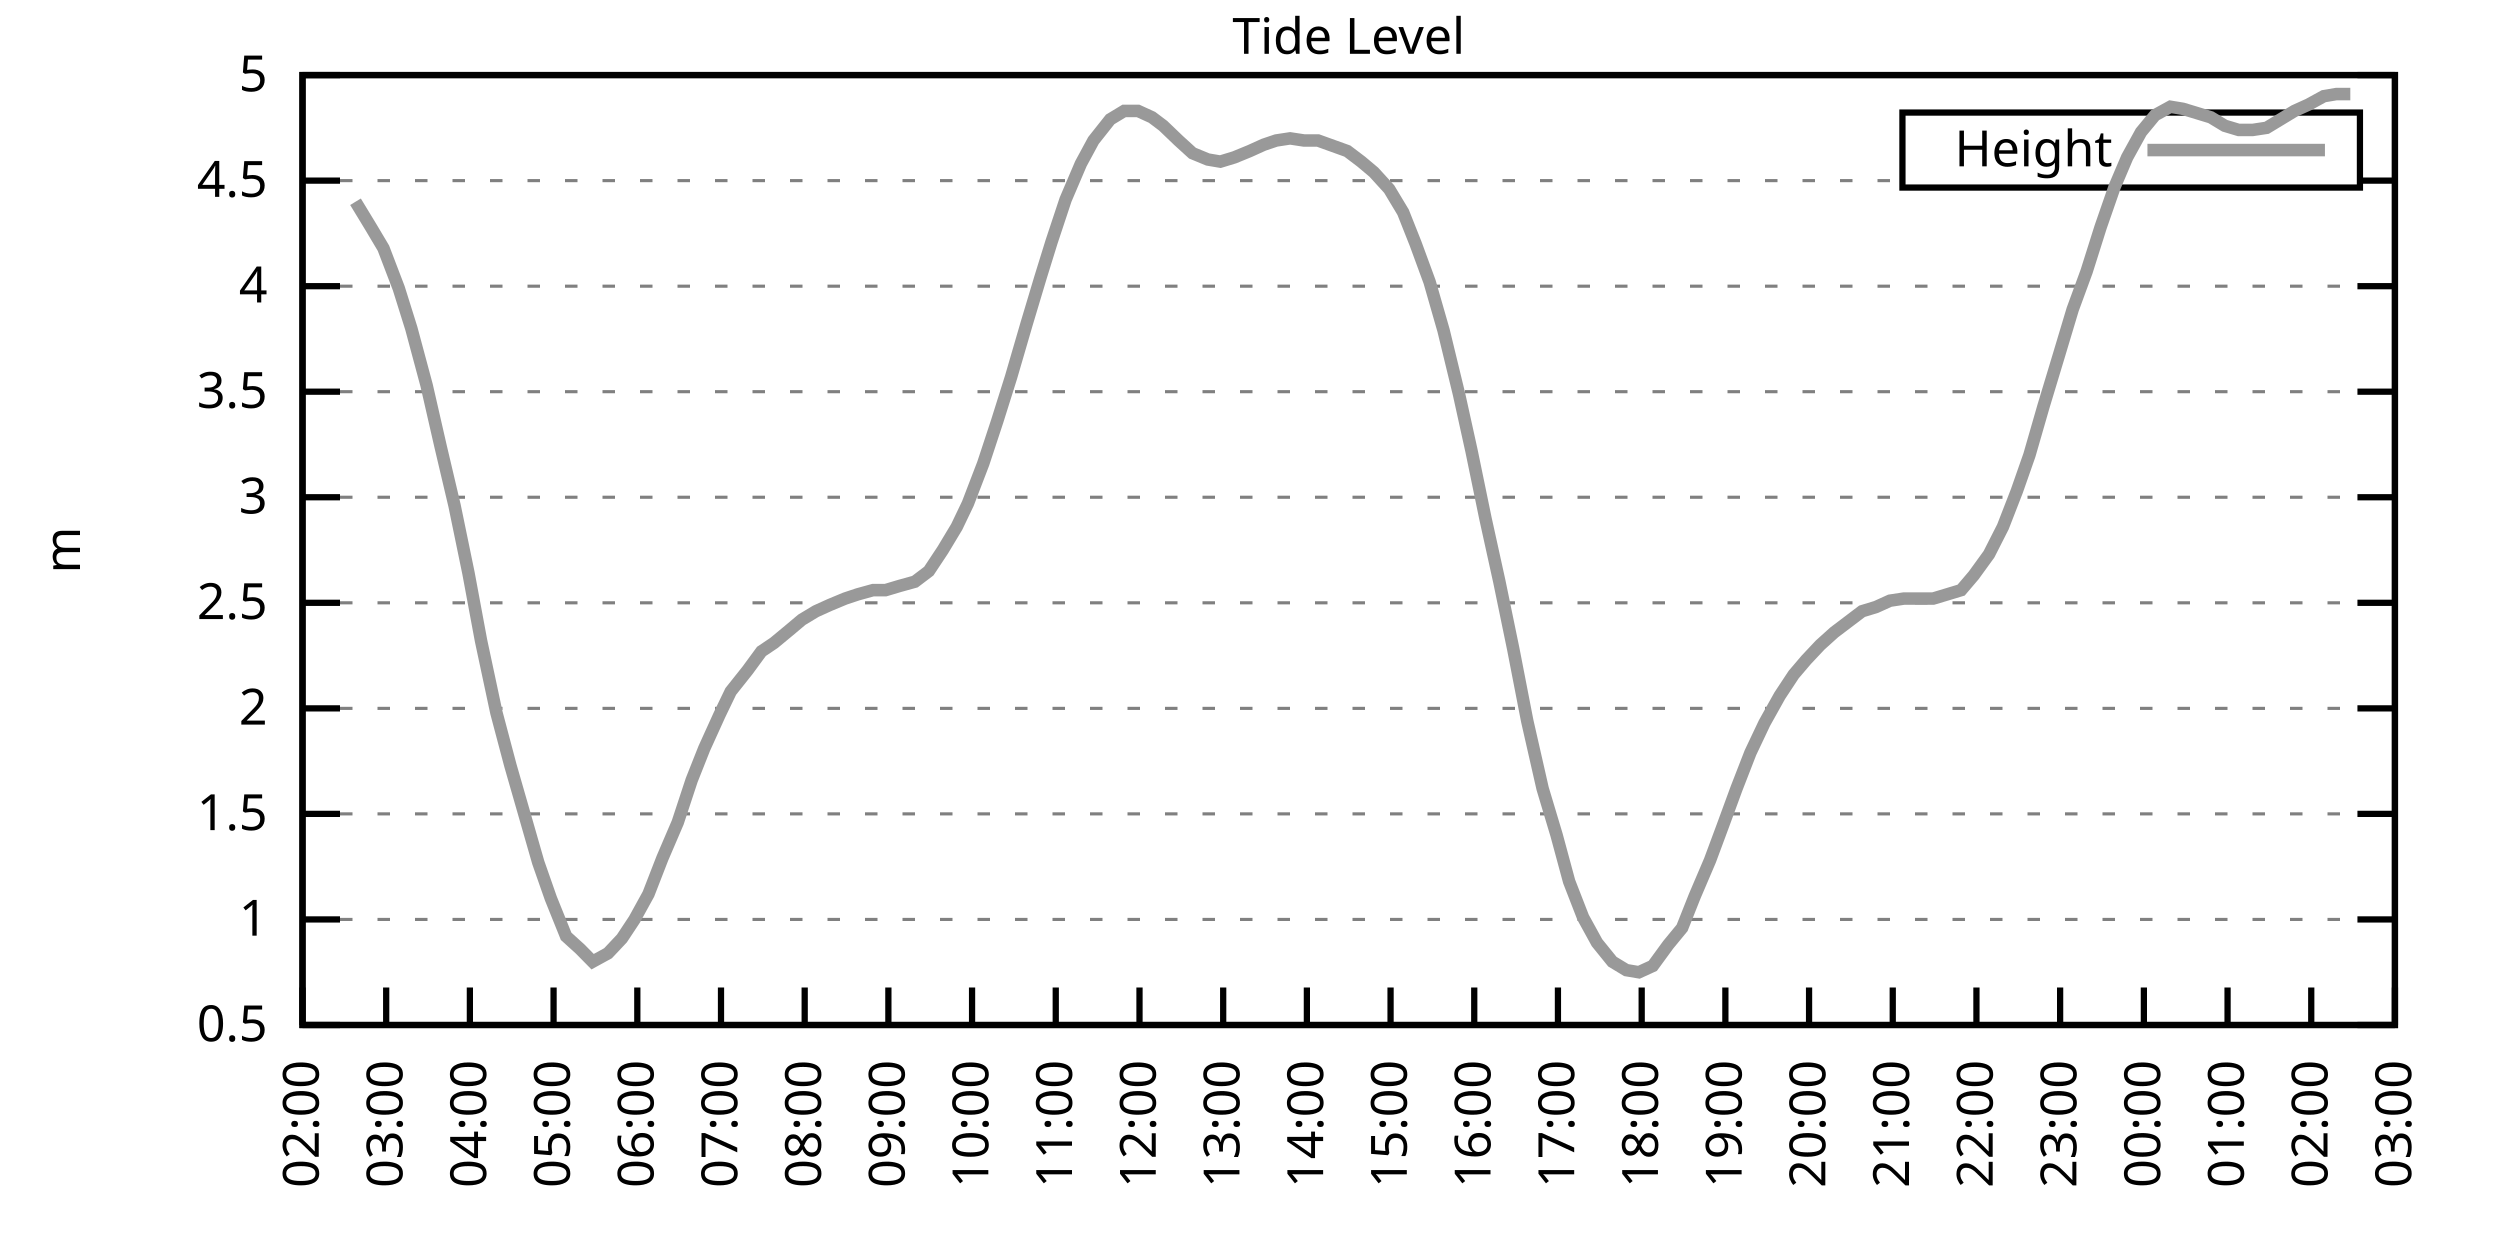
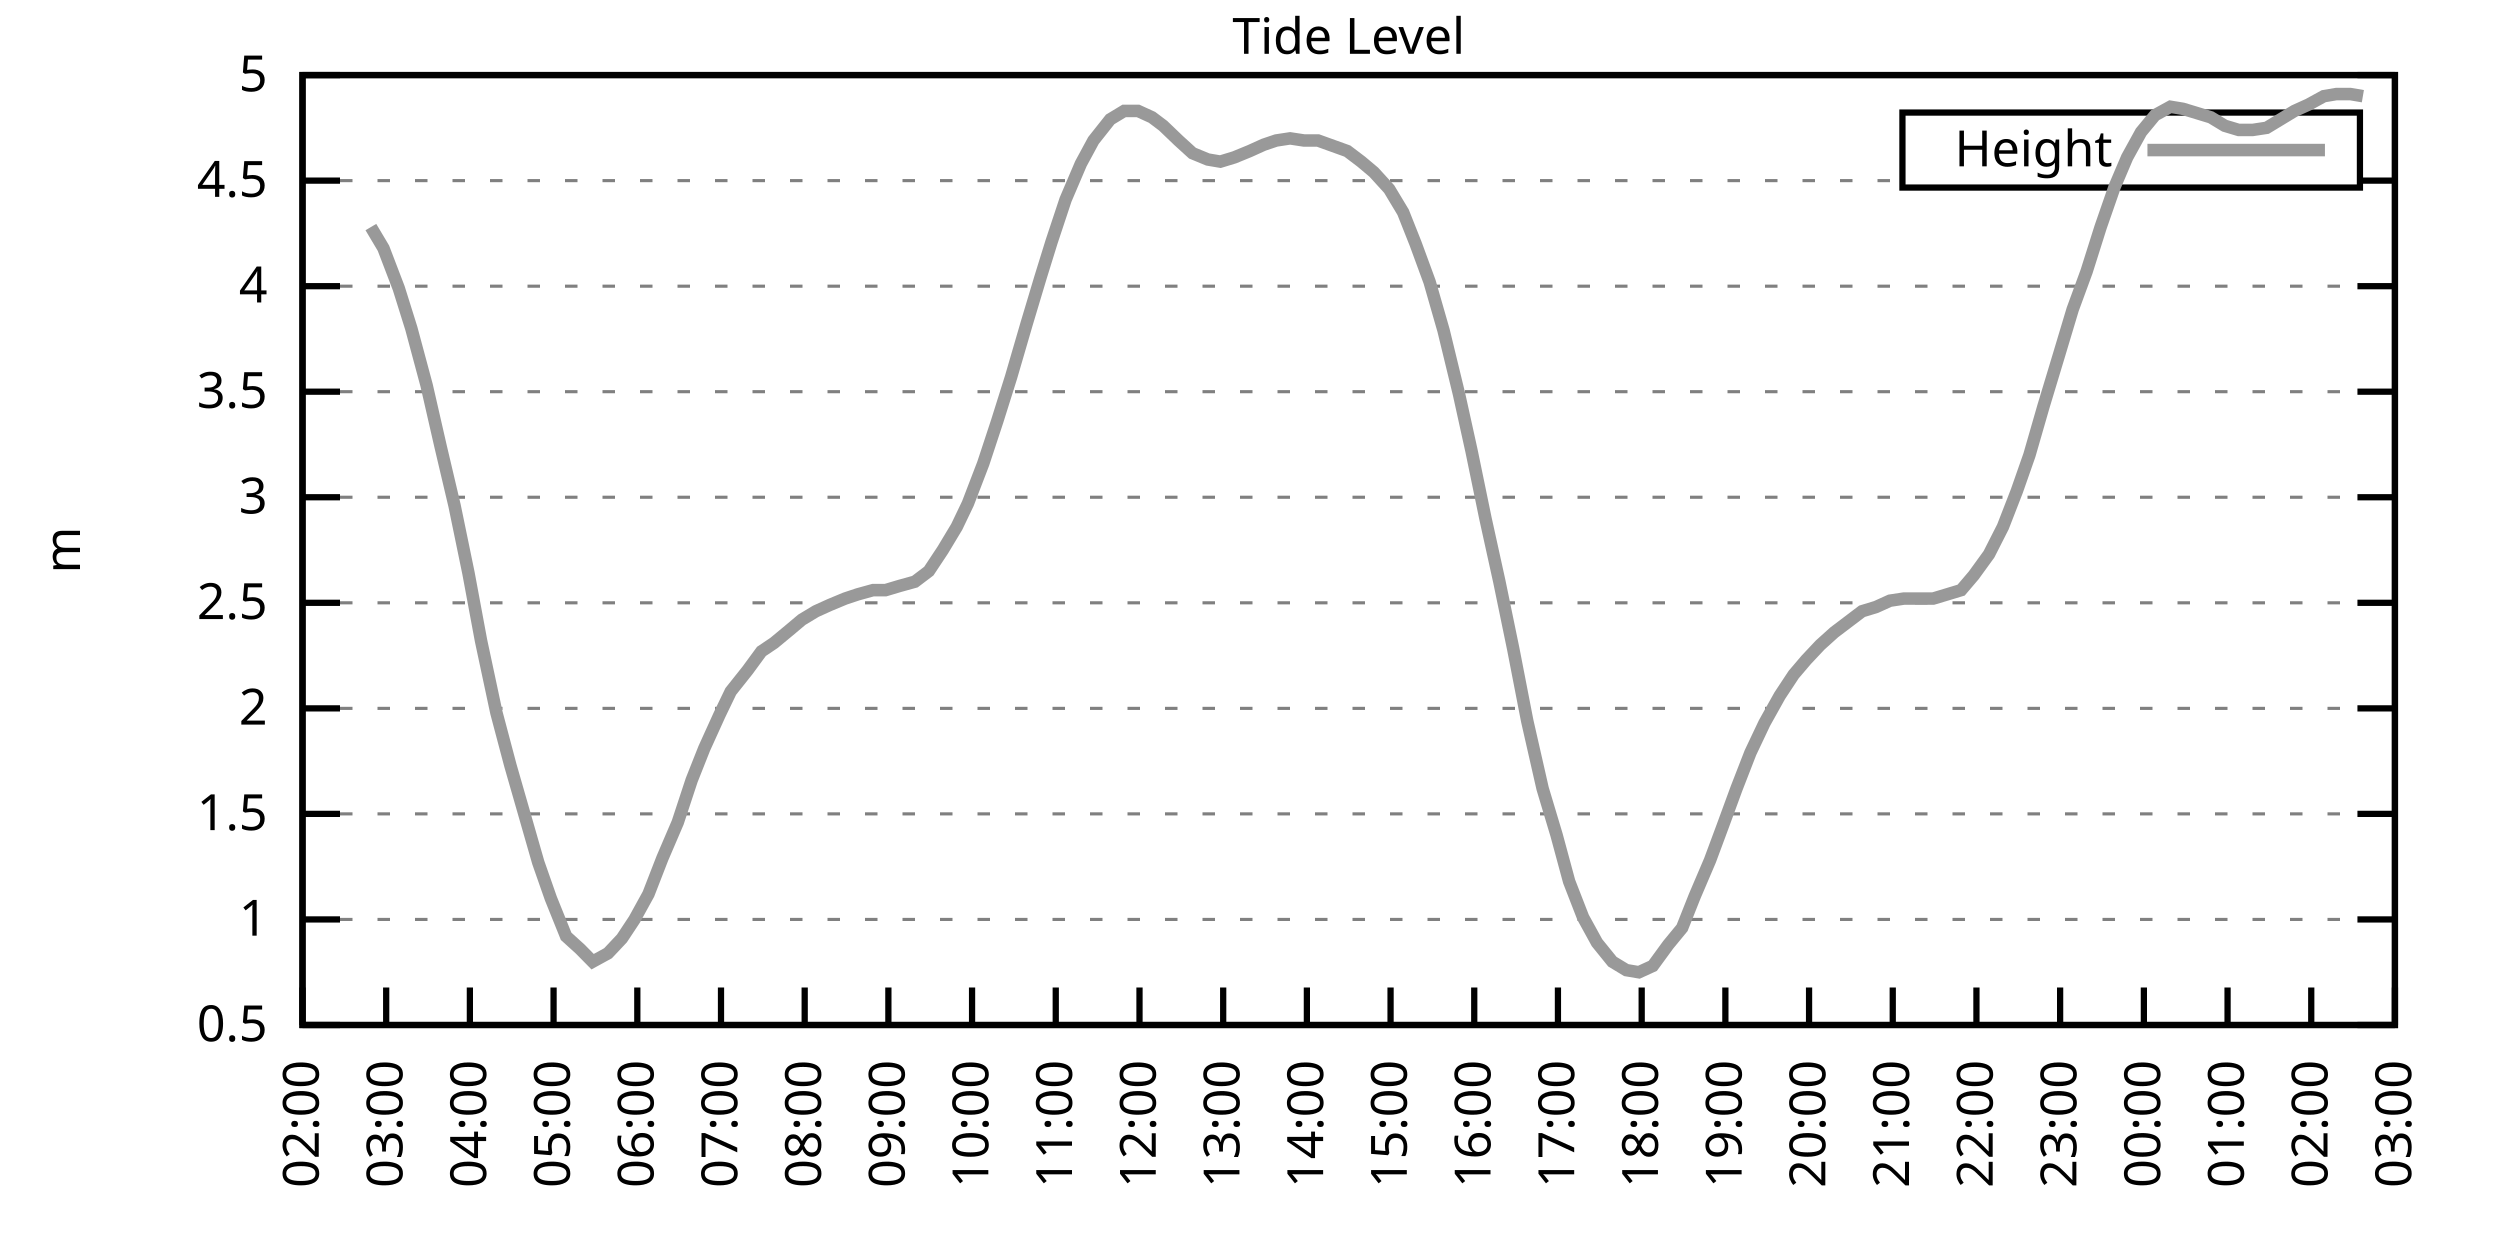
<svg xmlns="http://www.w3.org/2000/svg" xmlns:xlink="http://www.w3.org/1999/xlink" width="400" height="200" viewBox="0 0 400 200">
  <g id="gnuplot_canvas">
    <rect x="0" y="0" width="400" height="200" fill="none" />
    <defs>
      <circle id="gpDot" r="0.5" stroke-width="0.5" stroke="currentColor" />
      <path id="gpPt0" stroke-width="0.333" stroke="currentColor" d="M-1,0 h2 M0,-1 v2" />
      <path id="gpPt1" stroke-width="0.333" stroke="currentColor" d="M-1,-1 L1,1 M1,-1 L-1,1" />
      <path id="gpPt2" stroke-width="0.333" stroke="currentColor" d="M-1,0 L1,0 M0,-1 L0,1 M-1,-1 L1,1 M-1,1 L1,-1" />
      <rect id="gpPt3" stroke-width="0.333" stroke="currentColor" x="-1" y="-1" width="2" height="2" />
      <rect id="gpPt4" stroke-width="0.333" stroke="currentColor" fill="currentColor" x="-1" y="-1" width="2" height="2" />
      <circle id="gpPt5" stroke-width="0.333" stroke="currentColor" cx="0" cy="0" r="1" />
      <use xlink:href="#gpPt5" id="gpPt6" fill="currentColor" stroke="none" />
      <path id="gpPt7" stroke-width="0.333" stroke="currentColor" d="M0,-1.33 L-1.33,0.67 L1.33,0.67 z" />
      <use xlink:href="#gpPt7" id="gpPt8" fill="currentColor" stroke="none" />
      <use xlink:href="#gpPt7" id="gpPt9" stroke="currentColor" transform="rotate(180)" />
      <use xlink:href="#gpPt9" id="gpPt10" fill="currentColor" stroke="none" />
      <use xlink:href="#gpPt3" id="gpPt11" stroke="currentColor" transform="rotate(45)" />
      <use xlink:href="#gpPt11" id="gpPt12" fill="currentColor" stroke="none" />
      <path id="gpPt13" stroke-width="0.333" stroke="currentColor" d="M0,1.330 L1.265,0.411 L0.782,-1.067 L-0.782,-1.076 L-1.265,0.411 z" />
      <use xlink:href="#gpPt13" id="gpPt14" fill="currentColor" stroke="none" />
      <filter id="textbox" filterUnits="objectBoundingBox" x="0" y="0" height="1" width="1">
        <feFlood flood-color="white" flood-opacity="1" result="bgnd" />
        <feComposite in="SourceGraphic" in2="bgnd" operator="atop" />
      </filter>
      <filter id="greybox" filterUnits="objectBoundingBox" x="0" y="0" height="1" width="1">
        <feFlood flood-color="lightgrey" flood-opacity="1" result="grey" />
        <feComposite in="SourceGraphic" in2="grey" operator="atop" />
      </filter>
    </defs>
    <g fill="none" color="white" stroke="currentColor" stroke-width="1.00" stroke-linecap="butt" stroke-linejoin="miter">
</g>
    <g fill="none" color="black" stroke="currentColor" stroke-width="1.00" stroke-linecap="butt" stroke-linejoin="miter">
      <g stroke="none" shape-rendering="crispEdges">
        <polygon fill="rgb(255, 255, 255)" points="48.40,164.00 383.18,164.00 383.18,12.02 48.40,12.02 " />
      </g>
    </g>
    <g fill="none" color="black" stroke="currentColor" stroke-width="1.00" stroke-linecap="butt" stroke-linejoin="miter">
</g>
    <g fill="none" color="black" stroke="black" stroke-width="0.50" stroke-linecap="butt" stroke-linejoin="miter">
</g>
    <g fill="none" color="gray" stroke="currentColor" stroke-width="0.50" stroke-linecap="butt" stroke-linejoin="miter">
      <path stroke="gray" stroke-dasharray="2,4" class="gridline" d="M48.40,164.00 L383.19,164.00  " />
    </g>
    <g fill="none" color="gray" stroke="gray" stroke-width="1.00" stroke-linecap="butt" stroke-linejoin="miter">
</g>
    <g fill="none" color="black" stroke="currentColor" stroke-width="1.00" stroke-linecap="butt" stroke-linejoin="miter">
      <path stroke="black" d="M48.40,164.00 L54.40,164.00 M383.19,164.00 L377.19,164.00  " />
      <g transform="translate(42.80,166.60)" stroke="none" fill="black" font-family="Sans" font-size="8.00" text-anchor="end">
        <text>
          <tspan font-family="Sans"> 0.5</tspan>
        </text>
      </g>
    </g>
    <g fill="none" color="black" stroke="currentColor" stroke-width="1.00" stroke-linecap="butt" stroke-linejoin="miter">
</g>
    <g fill="none" color="black" stroke="black" stroke-width="0.50" stroke-linecap="butt" stroke-linejoin="miter">
</g>
    <g fill="none" color="gray" stroke="currentColor" stroke-width="0.50" stroke-linecap="butt" stroke-linejoin="miter">
      <path stroke="gray" stroke-dasharray="2,4" class="gridline" d="M48.40,147.11 L383.19,147.11  " />
    </g>
    <g fill="none" color="gray" stroke="gray" stroke-width="1.00" stroke-linecap="butt" stroke-linejoin="miter">
</g>
    <g fill="none" color="black" stroke="currentColor" stroke-width="1.00" stroke-linecap="butt" stroke-linejoin="miter">
      <path stroke="black" d="M48.40,147.11 L54.40,147.11 M383.19,147.11 L377.19,147.11  " />
      <g transform="translate(42.80,149.71)" stroke="none" fill="black" font-family="Sans" font-size="8.00" text-anchor="end">
        <text>
          <tspan font-family="Sans"> 1</tspan>
        </text>
      </g>
    </g>
    <g fill="none" color="black" stroke="currentColor" stroke-width="1.00" stroke-linecap="butt" stroke-linejoin="miter">
</g>
    <g fill="none" color="black" stroke="black" stroke-width="0.50" stroke-linecap="butt" stroke-linejoin="miter">
</g>
    <g fill="none" color="gray" stroke="currentColor" stroke-width="0.50" stroke-linecap="butt" stroke-linejoin="miter">
      <path stroke="gray" stroke-dasharray="2,4" class="gridline" d="M48.40,130.22 L383.19,130.22  " />
    </g>
    <g fill="none" color="gray" stroke="gray" stroke-width="1.00" stroke-linecap="butt" stroke-linejoin="miter">
</g>
    <g fill="none" color="black" stroke="currentColor" stroke-width="1.00" stroke-linecap="butt" stroke-linejoin="miter">
      <path stroke="black" d="M48.40,130.22 L54.40,130.22 M383.19,130.22 L377.19,130.22  " />
      <g transform="translate(42.80,132.82)" stroke="none" fill="black" font-family="Sans" font-size="8.00" text-anchor="end">
        <text>
          <tspan font-family="Sans"> 1.5</tspan>
        </text>
      </g>
    </g>
    <g fill="none" color="black" stroke="currentColor" stroke-width="1.00" stroke-linecap="butt" stroke-linejoin="miter">
</g>
    <g fill="none" color="black" stroke="black" stroke-width="0.50" stroke-linecap="butt" stroke-linejoin="miter">
</g>
    <g fill="none" color="gray" stroke="currentColor" stroke-width="0.50" stroke-linecap="butt" stroke-linejoin="miter">
      <path stroke="gray" stroke-dasharray="2,4" class="gridline" d="M48.40,113.34 L383.19,113.34  " />
    </g>
    <g fill="none" color="gray" stroke="gray" stroke-width="1.00" stroke-linecap="butt" stroke-linejoin="miter">
</g>
    <g fill="none" color="black" stroke="currentColor" stroke-width="1.00" stroke-linecap="butt" stroke-linejoin="miter">
      <path stroke="black" d="M48.40,113.34 L54.40,113.34 M383.19,113.34 L377.19,113.34  " />
      <g transform="translate(42.80,115.94)" stroke="none" fill="black" font-family="Sans" font-size="8.00" text-anchor="end">
        <text>
          <tspan font-family="Sans"> 2</tspan>
        </text>
      </g>
    </g>
    <g fill="none" color="black" stroke="currentColor" stroke-width="1.00" stroke-linecap="butt" stroke-linejoin="miter">
</g>
    <g fill="none" color="black" stroke="black" stroke-width="0.50" stroke-linecap="butt" stroke-linejoin="miter">
</g>
    <g fill="none" color="gray" stroke="currentColor" stroke-width="0.50" stroke-linecap="butt" stroke-linejoin="miter">
      <path stroke="gray" stroke-dasharray="2,4" class="gridline" d="M48.40,96.45 L383.19,96.45  " />
    </g>
    <g fill="none" color="gray" stroke="gray" stroke-width="1.00" stroke-linecap="butt" stroke-linejoin="miter">
</g>
    <g fill="none" color="black" stroke="currentColor" stroke-width="1.00" stroke-linecap="butt" stroke-linejoin="miter">
      <path stroke="black" d="M48.40,96.45 L54.40,96.45 M383.19,96.45 L377.19,96.45  " />
      <g transform="translate(42.80,99.05)" stroke="none" fill="black" font-family="Sans" font-size="8.00" text-anchor="end">
        <text>
          <tspan font-family="Sans"> 2.5</tspan>
        </text>
      </g>
    </g>
    <g fill="none" color="black" stroke="currentColor" stroke-width="1.00" stroke-linecap="butt" stroke-linejoin="miter">
</g>
    <g fill="none" color="black" stroke="black" stroke-width="0.50" stroke-linecap="butt" stroke-linejoin="miter">
</g>
    <g fill="none" color="gray" stroke="currentColor" stroke-width="0.50" stroke-linecap="butt" stroke-linejoin="miter">
      <path stroke="gray" stroke-dasharray="2,4" class="gridline" d="M48.40,79.56 L383.19,79.56  " />
    </g>
    <g fill="none" color="gray" stroke="gray" stroke-width="1.00" stroke-linecap="butt" stroke-linejoin="miter">
</g>
    <g fill="none" color="black" stroke="currentColor" stroke-width="1.00" stroke-linecap="butt" stroke-linejoin="miter">
      <path stroke="black" d="M48.40,79.56 L54.40,79.56 M383.19,79.56 L377.19,79.56  " />
      <g transform="translate(42.80,82.16)" stroke="none" fill="black" font-family="Sans" font-size="8.00" text-anchor="end">
        <text>
          <tspan font-family="Sans"> 3</tspan>
        </text>
      </g>
    </g>
    <g fill="none" color="black" stroke="currentColor" stroke-width="1.00" stroke-linecap="butt" stroke-linejoin="miter">
</g>
    <g fill="none" color="black" stroke="black" stroke-width="0.50" stroke-linecap="butt" stroke-linejoin="miter">
</g>
    <g fill="none" color="gray" stroke="currentColor" stroke-width="0.50" stroke-linecap="butt" stroke-linejoin="miter">
      <path stroke="gray" stroke-dasharray="2,4" class="gridline" d="M48.40,62.67 L383.19,62.67  " />
    </g>
    <g fill="none" color="gray" stroke="gray" stroke-width="1.00" stroke-linecap="butt" stroke-linejoin="miter">
</g>
    <g fill="none" color="black" stroke="currentColor" stroke-width="1.00" stroke-linecap="butt" stroke-linejoin="miter">
      <path stroke="black" d="M48.40,62.67 L54.40,62.67 M383.19,62.67 L377.19,62.67  " />
      <g transform="translate(42.80,65.27)" stroke="none" fill="black" font-family="Sans" font-size="8.00" text-anchor="end">
        <text>
          <tspan font-family="Sans"> 3.5</tspan>
        </text>
      </g>
    </g>
    <g fill="none" color="black" stroke="currentColor" stroke-width="1.00" stroke-linecap="butt" stroke-linejoin="miter">
</g>
    <g fill="none" color="black" stroke="black" stroke-width="0.50" stroke-linecap="butt" stroke-linejoin="miter">
</g>
    <g fill="none" color="gray" stroke="currentColor" stroke-width="0.50" stroke-linecap="butt" stroke-linejoin="miter">
      <path stroke="gray" stroke-dasharray="2,4" class="gridline" d="M48.40,45.79 L383.19,45.79  " />
    </g>
    <g fill="none" color="gray" stroke="gray" stroke-width="1.00" stroke-linecap="butt" stroke-linejoin="miter">
</g>
    <g fill="none" color="black" stroke="currentColor" stroke-width="1.00" stroke-linecap="butt" stroke-linejoin="miter">
      <path stroke="black" d="M48.40,45.79 L54.40,45.79 M383.19,45.79 L377.19,45.79  " />
      <g transform="translate(42.80,48.39)" stroke="none" fill="black" font-family="Sans" font-size="8.00" text-anchor="end">
        <text>
          <tspan font-family="Sans"> 4</tspan>
        </text>
      </g>
    </g>
    <g fill="none" color="black" stroke="currentColor" stroke-width="1.00" stroke-linecap="butt" stroke-linejoin="miter">
</g>
    <g fill="none" color="black" stroke="black" stroke-width="0.50" stroke-linecap="butt" stroke-linejoin="miter">
</g>
    <g fill="none" color="gray" stroke="currentColor" stroke-width="0.50" stroke-linecap="butt" stroke-linejoin="miter">
      <path stroke="gray" stroke-dasharray="2,4" class="gridline" d="M48.40,28.90 L304.39,28.90 M377.59,28.90 L383.19,28.90  " />
    </g>
    <g fill="none" color="gray" stroke="gray" stroke-width="1.00" stroke-linecap="butt" stroke-linejoin="miter">
</g>
    <g fill="none" color="black" stroke="currentColor" stroke-width="1.00" stroke-linecap="butt" stroke-linejoin="miter">
      <path stroke="black" d="M48.40,28.90 L54.40,28.90 M383.19,28.90 L377.19,28.90  " />
      <g transform="translate(42.80,31.50)" stroke="none" fill="black" font-family="Sans" font-size="8.00" text-anchor="end">
        <text>
          <tspan font-family="Sans"> 4.5</tspan>
        </text>
      </g>
    </g>
    <g fill="none" color="black" stroke="currentColor" stroke-width="1.00" stroke-linecap="butt" stroke-linejoin="miter">
</g>
    <g fill="none" color="black" stroke="black" stroke-width="0.50" stroke-linecap="butt" stroke-linejoin="miter">
</g>
    <g fill="none" color="gray" stroke="currentColor" stroke-width="0.50" stroke-linecap="butt" stroke-linejoin="miter">
      <path stroke="gray" stroke-dasharray="2,4" class="gridline" d="M48.40,12.01 L383.19,12.01  " />
    </g>
    <g fill="none" color="gray" stroke="gray" stroke-width="1.00" stroke-linecap="butt" stroke-linejoin="miter">
</g>
    <g fill="none" color="black" stroke="currentColor" stroke-width="1.00" stroke-linecap="butt" stroke-linejoin="miter">
      <path stroke="black" d="M48.40,12.01 L54.40,12.01 M383.19,12.01 L377.19,12.01  " />
      <g transform="translate(42.80,14.61)" stroke="none" fill="black" font-family="Sans" font-size="8.00" text-anchor="end">
        <text>
          <tspan font-family="Sans"> 5</tspan>
        </text>
      </g>
    </g>
    <g fill="none" color="black" stroke="currentColor" stroke-width="1.00" stroke-linecap="butt" stroke-linejoin="miter">
      <path stroke="black" d="M48.40,164.00 L48.40,158.00  " />
      <g transform="translate(51.00,169.60) rotate(270.00)" stroke="none" fill="black" font-family="Sans" font-size="8.00" text-anchor="end">
        <text>
          <tspan font-family="Sans">02:00</tspan>
        </text>
      </g>
    </g>
    <g fill="none" color="black" stroke="currentColor" stroke-width="1.00" stroke-linecap="butt" stroke-linejoin="miter">
      <path stroke="black" d="M61.79,164.00 L61.79,158.00  " />
      <g transform="translate(64.39,169.60) rotate(270.00)" stroke="none" fill="black" font-family="Sans" font-size="8.00" text-anchor="end">
        <text>
          <tspan font-family="Sans">03:00</tspan>
        </text>
      </g>
    </g>
    <g fill="none" color="black" stroke="currentColor" stroke-width="1.00" stroke-linecap="butt" stroke-linejoin="miter">
      <path stroke="black" d="M75.18,164.00 L75.18,158.00  " />
      <g transform="translate(77.78,169.60) rotate(270.00)" stroke="none" fill="black" font-family="Sans" font-size="8.00" text-anchor="end">
        <text>
          <tspan font-family="Sans">04:00</tspan>
        </text>
      </g>
    </g>
    <g fill="none" color="black" stroke="currentColor" stroke-width="1.00" stroke-linecap="butt" stroke-linejoin="miter">
      <path stroke="black" d="M88.57,164.00 L88.57,158.00  " />
      <g transform="translate(91.17,169.60) rotate(270.00)" stroke="none" fill="black" font-family="Sans" font-size="8.00" text-anchor="end">
        <text>
          <tspan font-family="Sans">05:00</tspan>
        </text>
      </g>
    </g>
    <g fill="none" color="black" stroke="currentColor" stroke-width="1.00" stroke-linecap="butt" stroke-linejoin="miter">
      <path stroke="black" d="M101.97,164.00 L101.97,158.00  " />
      <g transform="translate(104.57,169.60) rotate(270.00)" stroke="none" fill="black" font-family="Sans" font-size="8.00" text-anchor="end">
        <text>
          <tspan font-family="Sans">06:00</tspan>
        </text>
      </g>
    </g>
    <g fill="none" color="black" stroke="currentColor" stroke-width="1.00" stroke-linecap="butt" stroke-linejoin="miter">
      <path stroke="black" d="M115.36,164.00 L115.36,158.00  " />
      <g transform="translate(117.96,169.60) rotate(270.00)" stroke="none" fill="black" font-family="Sans" font-size="8.00" text-anchor="end">
        <text>
          <tspan font-family="Sans">07:00</tspan>
        </text>
      </g>
    </g>
    <g fill="none" color="black" stroke="currentColor" stroke-width="1.00" stroke-linecap="butt" stroke-linejoin="miter">
      <path stroke="black" d="M128.75,164.00 L128.75,158.00  " />
      <g transform="translate(131.35,169.60) rotate(270.00)" stroke="none" fill="black" font-family="Sans" font-size="8.00" text-anchor="end">
        <text>
          <tspan font-family="Sans">08:00</tspan>
        </text>
      </g>
    </g>
    <g fill="none" color="black" stroke="currentColor" stroke-width="1.00" stroke-linecap="butt" stroke-linejoin="miter">
      <path stroke="black" d="M142.14,164.00 L142.14,158.00  " />
      <g transform="translate(144.74,169.60) rotate(270.00)" stroke="none" fill="black" font-family="Sans" font-size="8.00" text-anchor="end">
        <text>
          <tspan font-family="Sans">09:00</tspan>
        </text>
      </g>
    </g>
    <g fill="none" color="black" stroke="currentColor" stroke-width="1.00" stroke-linecap="butt" stroke-linejoin="miter">
      <path stroke="black" d="M155.53,164.00 L155.53,158.00  " />
      <g transform="translate(158.13,169.60) rotate(270.00)" stroke="none" fill="black" font-family="Sans" font-size="8.00" text-anchor="end">
        <text>
          <tspan font-family="Sans">10:00</tspan>
        </text>
      </g>
    </g>
    <g fill="none" color="black" stroke="currentColor" stroke-width="1.00" stroke-linecap="butt" stroke-linejoin="miter">
      <path stroke="black" d="M168.92,164.00 L168.92,158.00  " />
      <g transform="translate(171.52,169.60) rotate(270.00)" stroke="none" fill="black" font-family="Sans" font-size="8.00" text-anchor="end">
        <text>
          <tspan font-family="Sans">11:00</tspan>
        </text>
      </g>
    </g>
    <g fill="none" color="black" stroke="currentColor" stroke-width="1.00" stroke-linecap="butt" stroke-linejoin="miter">
      <path stroke="black" d="M182.32,164.00 L182.32,158.00  " />
      <g transform="translate(184.92,169.60) rotate(270.00)" stroke="none" fill="black" font-family="Sans" font-size="8.00" text-anchor="end">
        <text>
          <tspan font-family="Sans">12:00</tspan>
        </text>
      </g>
    </g>
    <g fill="none" color="black" stroke="currentColor" stroke-width="1.00" stroke-linecap="butt" stroke-linejoin="miter">
      <path stroke="black" d="M195.71,164.00 L195.71,158.00  " />
      <g transform="translate(198.31,169.60) rotate(270.00)" stroke="none" fill="black" font-family="Sans" font-size="8.00" text-anchor="end">
        <text>
          <tspan font-family="Sans">13:00</tspan>
        </text>
      </g>
    </g>
    <g fill="none" color="black" stroke="currentColor" stroke-width="1.00" stroke-linecap="butt" stroke-linejoin="miter">
      <path stroke="black" d="M209.10,164.00 L209.10,158.00  " />
      <g transform="translate(211.70,169.60) rotate(270.00)" stroke="none" fill="black" font-family="Sans" font-size="8.00" text-anchor="end">
        <text>
          <tspan font-family="Sans">14:00</tspan>
        </text>
      </g>
    </g>
    <g fill="none" color="black" stroke="currentColor" stroke-width="1.00" stroke-linecap="butt" stroke-linejoin="miter">
      <path stroke="black" d="M222.49,164.00 L222.49,158.00  " />
      <g transform="translate(225.09,169.60) rotate(270.00)" stroke="none" fill="black" font-family="Sans" font-size="8.00" text-anchor="end">
        <text>
          <tspan font-family="Sans">15:00</tspan>
        </text>
      </g>
    </g>
    <g fill="none" color="black" stroke="currentColor" stroke-width="1.00" stroke-linecap="butt" stroke-linejoin="miter">
      <path stroke="black" d="M235.88,164.00 L235.88,158.00  " />
      <g transform="translate(238.48,169.60) rotate(270.00)" stroke="none" fill="black" font-family="Sans" font-size="8.00" text-anchor="end">
        <text>
          <tspan font-family="Sans">16:00</tspan>
        </text>
      </g>
    </g>
    <g fill="none" color="black" stroke="currentColor" stroke-width="1.00" stroke-linecap="butt" stroke-linejoin="miter">
      <path stroke="black" d="M249.27,164.00 L249.27,158.00  " />
      <g transform="translate(251.87,169.60) rotate(270.00)" stroke="none" fill="black" font-family="Sans" font-size="8.00" text-anchor="end">
        <text>
          <tspan font-family="Sans">17:00</tspan>
        </text>
      </g>
    </g>
    <g fill="none" color="black" stroke="currentColor" stroke-width="1.00" stroke-linecap="butt" stroke-linejoin="miter">
      <path stroke="black" d="M262.67,164.00 L262.67,158.00  " />
      <g transform="translate(265.27,169.60) rotate(270.00)" stroke="none" fill="black" font-family="Sans" font-size="8.00" text-anchor="end">
        <text>
          <tspan font-family="Sans">18:00</tspan>
        </text>
      </g>
    </g>
    <g fill="none" color="black" stroke="currentColor" stroke-width="1.00" stroke-linecap="butt" stroke-linejoin="miter">
      <path stroke="black" d="M276.06,164.00 L276.06,158.00  " />
      <g transform="translate(278.66,169.60) rotate(270.00)" stroke="none" fill="black" font-family="Sans" font-size="8.00" text-anchor="end">
        <text>
          <tspan font-family="Sans">19:00</tspan>
        </text>
      </g>
    </g>
    <g fill="none" color="black" stroke="currentColor" stroke-width="1.00" stroke-linecap="butt" stroke-linejoin="miter">
      <path stroke="black" d="M289.45,164.00 L289.45,158.00  " />
      <g transform="translate(292.05,169.60) rotate(270.00)" stroke="none" fill="black" font-family="Sans" font-size="8.00" text-anchor="end">
        <text>
          <tspan font-family="Sans">20:00</tspan>
        </text>
      </g>
    </g>
    <g fill="none" color="black" stroke="currentColor" stroke-width="1.00" stroke-linecap="butt" stroke-linejoin="miter">
      <path stroke="black" d="M302.84,164.00 L302.84,158.00  " />
      <g transform="translate(305.44,169.60) rotate(270.00)" stroke="none" fill="black" font-family="Sans" font-size="8.00" text-anchor="end">
        <text>
          <tspan font-family="Sans">21:00</tspan>
        </text>
      </g>
    </g>
    <g fill="none" color="black" stroke="currentColor" stroke-width="1.00" stroke-linecap="butt" stroke-linejoin="miter">
      <path stroke="black" d="M316.23,164.00 L316.23,158.00  " />
      <g transform="translate(318.83,169.60) rotate(270.00)" stroke="none" fill="black" font-family="Sans" font-size="8.00" text-anchor="end">
        <text>
          <tspan font-family="Sans">22:00</tspan>
        </text>
      </g>
    </g>
    <g fill="none" color="black" stroke="currentColor" stroke-width="1.00" stroke-linecap="butt" stroke-linejoin="miter">
      <path stroke="black" d="M329.62,164.00 L329.62,158.00  " />
      <g transform="translate(332.22,169.60) rotate(270.00)" stroke="none" fill="black" font-family="Sans" font-size="8.00" text-anchor="end">
        <text>
          <tspan font-family="Sans">23:00</tspan>
        </text>
      </g>
    </g>
    <g fill="none" color="black" stroke="currentColor" stroke-width="1.00" stroke-linecap="butt" stroke-linejoin="miter">
      <path stroke="black" d="M343.02,164.00 L343.02,158.00  " />
      <g transform="translate(345.62,169.60) rotate(270.00)" stroke="none" fill="black" font-family="Sans" font-size="8.00" text-anchor="end">
        <text>
          <tspan font-family="Sans">00:00</tspan>
        </text>
      </g>
    </g>
    <g fill="none" color="black" stroke="currentColor" stroke-width="1.00" stroke-linecap="butt" stroke-linejoin="miter">
      <path stroke="black" d="M356.41,164.00 L356.41,158.00  " />
      <g transform="translate(359.01,169.60) rotate(270.00)" stroke="none" fill="black" font-family="Sans" font-size="8.00" text-anchor="end">
        <text>
          <tspan font-family="Sans">01:00</tspan>
        </text>
      </g>
    </g>
    <g fill="none" color="black" stroke="currentColor" stroke-width="1.00" stroke-linecap="butt" stroke-linejoin="miter">
      <path stroke="black" d="M369.80,164.00 L369.80,158.00  " />
      <g transform="translate(372.40,169.60) rotate(270.00)" stroke="none" fill="black" font-family="Sans" font-size="8.00" text-anchor="end">
        <text>
          <tspan font-family="Sans">02:00</tspan>
        </text>
      </g>
    </g>
    <g fill="none" color="black" stroke="currentColor" stroke-width="1.00" stroke-linecap="butt" stroke-linejoin="miter">
      <path stroke="black" d="M383.19,164.00 L383.19,158.00  " />
      <g transform="translate(385.79,169.60) rotate(270.00)" stroke="none" fill="black" font-family="Sans" font-size="8.00" text-anchor="end">
        <text>
          <tspan font-family="Sans">03:00</tspan>
        </text>
      </g>
    </g>
    <g fill="none" color="black" stroke="currentColor" stroke-width="1.00" stroke-linecap="butt" stroke-linejoin="miter">
</g>
    <g fill="none" color="black" stroke="currentColor" stroke-width="1.00" stroke-linecap="butt" stroke-linejoin="miter">
      <path stroke="black" d="M48.40,12.01 L48.40,164.00 L383.19,164.00 L383.19,12.01 L48.40,12.01 Z  " />
    </g>
    <g fill="none" color="black" stroke="currentColor" stroke-width="1.00" stroke-linecap="butt" stroke-linejoin="miter">
</g>
    <g fill="none" color="black" stroke="currentColor" stroke-width="1.00" stroke-linecap="butt" stroke-linejoin="miter">
      <path stroke="black" d="M304.39,30.01 L304.39,18.01 L377.59,18.01 L377.59,30.01 L304.39,30.01 Z  " />
    </g>
    <g id="Tide_level_plot_1">
      <g fill="none" color="white" stroke="black" stroke-width="2.00" stroke-linecap="butt" stroke-linejoin="miter">
</g>
      <g fill="none" color="black" stroke="currentColor" stroke-width="2.00" stroke-linecap="butt" stroke-linejoin="miter">
        <g transform="translate(337.99,26.61)" stroke="none" fill="black" font-family="Sans" font-size="8.00" text-anchor="end">
          <text>
            <tspan font-family="Sans">Height</tspan>
          </text>
        </g>
      </g>
      <g fill="none" color="black" stroke="currentColor" stroke-width="2.00" stroke-linecap="butt" stroke-linejoin="miter">
-         <path stroke="rgb(153, 153, 153)" d="M343.59,24.01 L371.99,24.01 M56.88,32.28 L59.34,36.33 L61.35,39.71 L63.80,46.12 L65.81,52.54 L68.26,61.66   L70.50,71.45 L72.73,80.91 L74.96,91.72 L76.97,102.53 L79.42,114.01 L81.66,122.46 L83.89,130.22 L86.12,137.99   L88.13,143.73 L90.58,149.81 L92.82,151.84 L94.82,153.87 L97.28,152.52 L99.51,150.15 L101.52,147.11 L103.75,143.06   L105.98,137.32 L108.44,131.58 L110.67,124.82 L112.68,119.75 L115.13,114.35 L116.92,110.63 L119.60,107.26 L121.83,104.22   L123.84,102.87 L126.29,100.84 L128.30,99.15 L130.54,97.80 L132.77,96.79 L135.22,95.77 L137.23,95.10 L139.69,94.42   L141.69,94.42 L143.93,93.75 L146.38,93.07 L148.61,91.38 L150.85,88.00 L153.08,84.29 L154.86,80.57 L157.32,74.16   L159.55,67.40 L161.78,60.31 L164.24,51.87 L166.47,44.43 L168.25,38.69 L170.49,31.94 L172.94,26.20 L174.95,22.48   L177.63,19.10 L179.86,17.75 L182.09,17.75 L184.32,18.77 L186.11,20.12 L188.57,22.48 L190.80,24.51 L193.25,25.52   L195.26,25.86 L197.49,25.18 L199.95,24.17 L202.18,23.16 L204.19,22.48 L206.42,22.14 L208.65,22.48 L210.88,22.48   L215.57,24.17 L217.80,25.86 L219.81,27.55 L222.27,30.25 L224.50,33.96 L226.51,39.03 L228.74,45.11 L230.97,52.88   L233.43,63.01 L235.44,72.13 L237.67,82.94 L239.90,93.07 L242.13,103.88 L244.36,115.36 L246.82,126.17 L249.05,133.60   L251.06,141.03 L253.29,146.77 L255.52,150.83 L257.98,153.87 L260.21,155.22 L262.22,155.56 L264.45,154.54 L266.91,151.17   L269.14,148.46 L271.15,143.40 L273.60,137.66 L275.61,132.25 L277.84,126.17 L280.07,120.43 L282.31,115.70 L284.76,111.31   L286.99,107.93 L289.00,105.57 L291.23,103.20 L293.47,101.18 L295.70,99.49 L297.93,97.80 L300.16,97.12 L302.39,96.11   L304.63,95.77 L307.08,95.77 L309.31,95.77 L311.54,95.10 L313.78,94.42 L315.79,92.06 L318.24,88.68 L320.47,84.29   L322.70,78.55 L324.71,72.81 L326.95,65.04 L329.40,56.93 L331.63,49.50 L333.86,43.42 L336.10,36.33 L338.33,29.91   L340.34,25.18 L342.57,21.13 L344.80,18.43 L347.26,17.08 L349.26,17.41 L351.50,18.09 L353.73,18.77 L355.96,20.12   L358.19,20.79 L360.42,20.79 L362.66,20.45 L364.89,19.10 L367.12,17.75 L369.35,16.74 L371.81,15.39 L373.82,15.05   L376.05,15.05  " />
+         <path stroke="rgb(153, 153, 153)" d="M343.59,24.01 L371.99,24.01 M59.34,36.33 L61.35,39.71 L63.80,46.12 L65.81,52.54 L68.26,61.66 L70.50,71.45   L72.73,80.91 L74.96,91.72 L76.97,102.53 L79.42,114.01 L81.66,122.46 L83.89,130.22 L86.12,137.99 L88.13,143.73   L90.58,149.81 L92.82,151.84 L94.82,153.87 L97.28,152.52 L99.51,150.15 L101.52,147.11 L103.75,143.06 L105.98,137.32   L108.44,131.58 L110.67,124.82 L112.68,119.75 L115.13,114.35 L116.92,110.63 L119.60,107.26 L121.83,104.22 L123.84,102.87   L126.29,100.84 L128.30,99.15 L130.54,97.80 L132.77,96.79 L135.22,95.77 L137.23,95.10 L139.69,94.42 L141.69,94.42   L143.93,93.75 L146.38,93.07 L148.61,91.38 L150.85,88.00 L153.08,84.29 L154.86,80.57 L157.32,74.16 L159.55,67.40   L161.78,60.31 L164.24,51.87 L166.47,44.43 L168.25,38.69 L170.49,31.94 L172.94,26.20 L174.95,22.48 L177.63,19.10   L179.86,17.75 L182.09,17.75 L184.32,18.77 L186.11,20.12 L188.57,22.48 L190.80,24.51 L193.25,25.52 L195.26,25.86   L197.49,25.18 L199.95,24.17 L202.18,23.16 L204.19,22.48 L206.42,22.14 L208.65,22.48 L210.88,22.48 L215.57,24.17   L217.80,25.86 L219.81,27.55 L222.27,30.25 L224.50,33.96 L226.51,39.03 L228.74,45.11 L230.97,52.88 L233.43,63.01   L235.44,72.13 L237.67,82.94 L239.90,93.07 L242.13,103.88 L244.36,115.36 L246.82,126.17 L249.05,133.60 L251.06,141.03   L253.29,146.77 L255.52,150.83 L257.98,153.87 L260.21,155.22 L262.22,155.56 L264.45,154.54 L266.91,151.17 L269.14,148.46   L271.15,143.40 L273.60,137.66 L275.61,132.25 L277.84,126.17 L280.07,120.43 L282.31,115.70 L284.76,111.31 L286.99,107.93   L289.00,105.57 L291.23,103.20 L293.47,101.18 L295.70,99.49 L297.93,97.80 L300.16,97.12 L302.39,96.11 L304.63,95.77   L307.08,95.77 L309.31,95.77 L311.54,95.10 L313.78,94.42 L315.79,92.06 L318.24,88.68 L320.47,84.29 L322.70,78.55   L324.71,72.81 L326.95,65.04 L329.40,56.93 L331.63,49.50 L333.86,43.42 L336.10,36.33 L338.33,29.91 L340.34,25.18   L342.57,21.13 L344.80,18.43 L347.26,17.08 L349.26,17.41 L351.50,18.09 L353.73,18.77 L355.96,20.12 L358.19,20.79   L360.42,20.79 L362.66,20.45 L364.89,19.10 L367.12,17.75 L369.35,16.74 L371.81,15.39 L373.82,15.05 L376.05,15.05   L378.06,15.39  " />
      </g>
    </g>
    <g fill="none" color="black" stroke="currentColor" stroke-width="2.00" stroke-linecap="butt" stroke-linejoin="miter">
</g>
    <g fill="none" color="black" stroke="black" stroke-width="1.00" stroke-linecap="butt" stroke-linejoin="miter">
</g>
    <g fill="none" color="black" stroke="currentColor" stroke-width="1.00" stroke-linecap="butt" stroke-linejoin="miter">
      <path stroke="black" d="M48.40,12.01 L48.40,164.00 L383.19,164.00 L383.19,12.01 L48.40,12.01 Z  " />
      <g transform="translate(12.80,88.01) rotate(270.00)" stroke="none" fill="black" font-family="Sans" font-size="8.00" text-anchor="middle">
        <text>
          <tspan font-family="Sans">m</tspan>
        </text>
      </g>
    </g>
    <g fill="none" color="black" stroke="currentColor" stroke-width="1.00" stroke-linecap="butt" stroke-linejoin="miter">
</g>
    <g fill="none" color="black" stroke="currentColor" stroke-width="1.00" stroke-linecap="butt" stroke-linejoin="miter">
      <g transform="translate(215.79,8.61)" stroke="none" fill="black" font-family="Sans" font-size="8.00" text-anchor="middle">
        <text>
          <tspan font-family="Sans">Tide Level</tspan>
        </text>
      </g>
    </g>
    <g fill="none" color="black" stroke="currentColor" stroke-width="1.00" stroke-linecap="butt" stroke-linejoin="miter">
</g>
  </g>
</svg>
